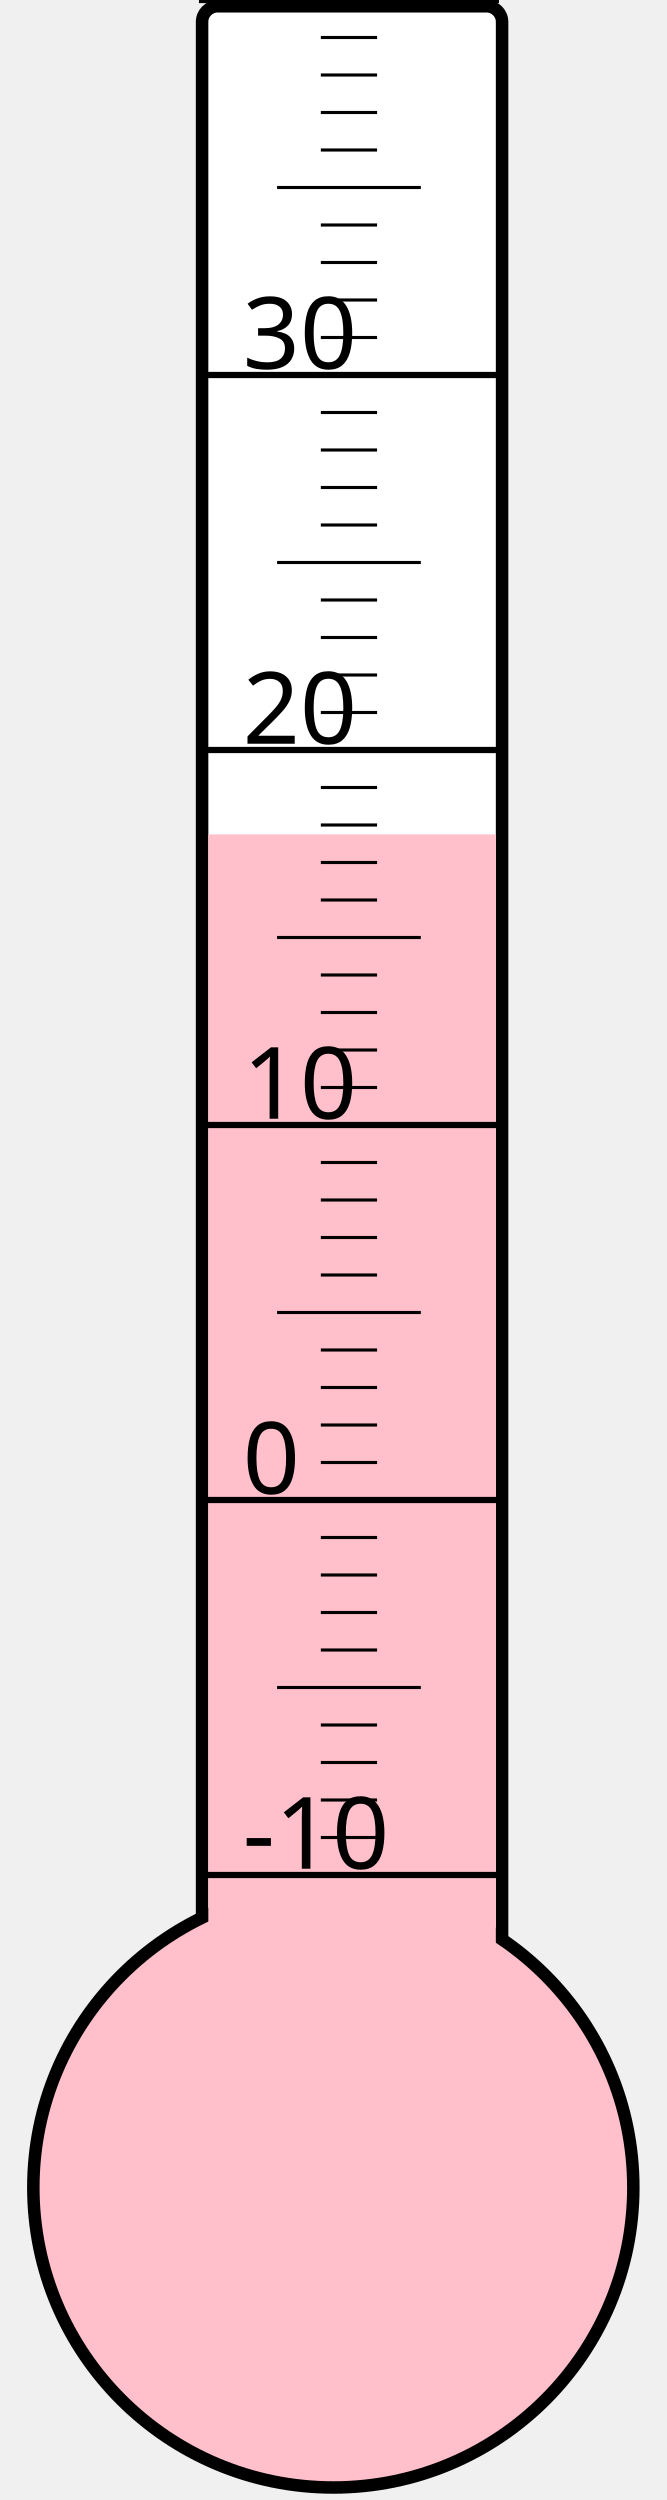
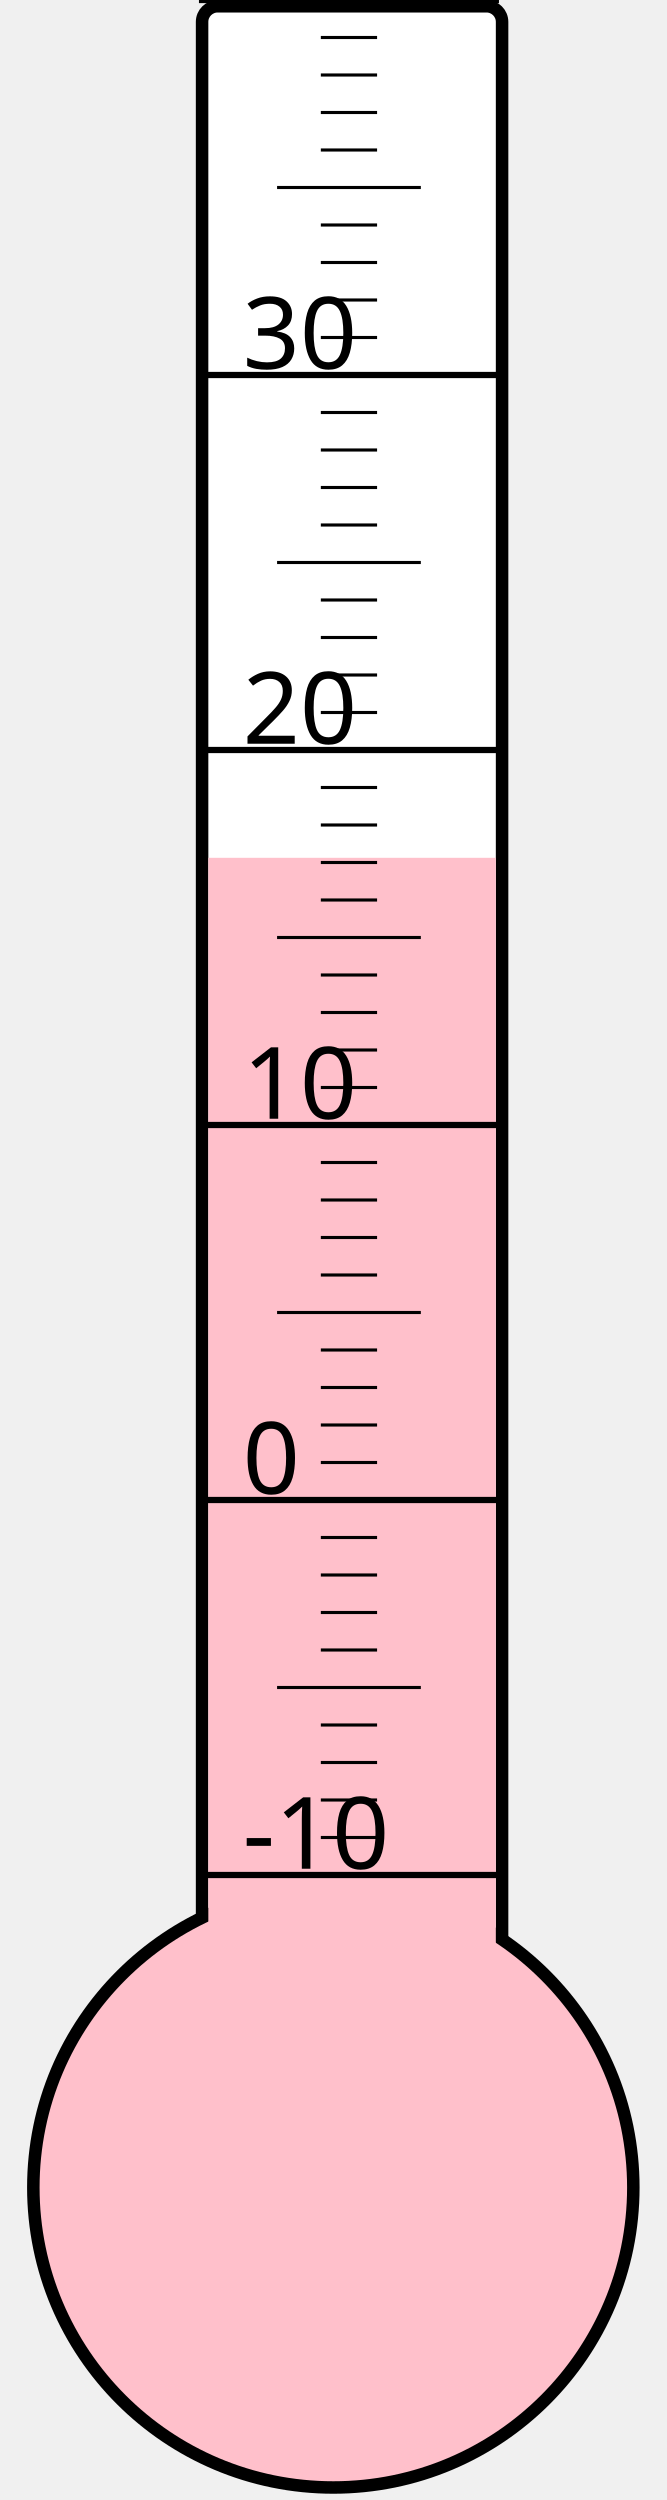
<svg xmlns="http://www.w3.org/2000/svg" width="40px" height="150px" viewBox="0 0 200 800">
  <rect width="200" height="800" x="0" y="0" style="fill: #ffffeb; fill-opacity: 0;" />
  <rect width="96" height="680" x="58" y="2" rx="5" ry="5" style="fill: white; fill-opacity: 1; stroke: black; stroke-width: 4;" />
  <circle cx="100" cy="700" r="96" style="fill: pink; stroke: black; stroke-width: 4;" />
-   <rect width="92" height="433.0" x="60" y="267.0" style="fill: pink; fill-opacity: 1; stroke-width: 0;" />
+   <rect width="92" height="425.5" x="60" y="274.5" style="fill: pink; fill-opacity: 1; stroke-width: 0;" />
  <text x="71" y="598" style="font-family: sans-serif; font-size: 24pt;">-10</text>
  <text x="71" y="478" style="font-family: sans-serif; font-size: 24pt;">0</text>
  <text x="71" y="358" style="font-family: sans-serif; font-size: 24pt;">10</text>
  <text x="71" y="238" style="font-family: sans-serif; font-size: 24pt;">20</text>
  <text x="71" y="118" style="font-family: sans-serif; font-size: 24pt;">30</text>
  <g style="stroke: black;">
    <line x1="57" y1="600" x2="153" y2="600" style="stroke-width: 2;" />
    <line x1="96" y1="588" x2="114" y2="588" style="stroke-width: 1;" />
    <line x1="96" y1="576" x2="114" y2="576" style="stroke-width: 1;" />
    <line x1="96" y1="564" x2="114" y2="564" style="stroke-width: 1;" />
    <line x1="96" y1="552" x2="114" y2="552" style="stroke-width: 1;" />
    <line x1="82" y1="540" x2="128" y2="540" style="stroke-width: 1;" />
    <line x1="96" y1="528" x2="114" y2="528" style="stroke-width: 1;" />
    <line x1="96" y1="516" x2="114" y2="516" style="stroke-width: 1;" />
    <line x1="96" y1="504" x2="114" y2="504" style="stroke-width: 1;" />
    <line x1="96" y1="492" x2="114" y2="492" style="stroke-width: 1;" />
    <line x1="57" y1="480" x2="153" y2="480" style="stroke-width: 2;" />
    <line x1="96" y1="468" x2="114" y2="468" style="stroke-width: 1;" />
    <line x1="96" y1="456" x2="114" y2="456" style="stroke-width: 1;" />
    <line x1="96" y1="444" x2="114" y2="444" style="stroke-width: 1;" />
    <line x1="96" y1="432" x2="114" y2="432" style="stroke-width: 1;" />
    <line x1="82" y1="420" x2="128" y2="420" style="stroke-width: 1;" />
    <line x1="96" y1="408" x2="114" y2="408" style="stroke-width: 1;" />
    <line x1="96" y1="396" x2="114" y2="396" style="stroke-width: 1;" />
    <line x1="96" y1="384" x2="114" y2="384" style="stroke-width: 1;" />
    <line x1="96" y1="372" x2="114" y2="372" style="stroke-width: 1;" />
    <line x1="57" y1="360" x2="153" y2="360" style="stroke-width: 2;" />
    <line x1="96" y1="348" x2="114" y2="348" style="stroke-width: 1;" />
    <line x1="96" y1="336" x2="114" y2="336" style="stroke-width: 1;" />
    <line x1="96" y1="324" x2="114" y2="324" style="stroke-width: 1;" />
    <line x1="96" y1="312" x2="114" y2="312" style="stroke-width: 1;" />
    <line x1="82" y1="300" x2="128" y2="300" style="stroke-width: 1;" />
    <line x1="96" y1="288" x2="114" y2="288" style="stroke-width: 1;" />
    <line x1="96" y1="276" x2="114" y2="276" style="stroke-width: 1;" />
    <line x1="96" y1="264" x2="114" y2="264" style="stroke-width: 1;" />
    <line x1="96" y1="252" x2="114" y2="252" style="stroke-width: 1;" />
    <line x1="57" y1="240" x2="153" y2="240" style="stroke-width: 2;" />
    <line x1="96" y1="228" x2="114" y2="228" style="stroke-width: 1;" />
    <line x1="96" y1="216" x2="114" y2="216" style="stroke-width: 1;" />
    <line x1="96" y1="204" x2="114" y2="204" style="stroke-width: 1;" />
    <line x1="96" y1="192" x2="114" y2="192" style="stroke-width: 1;" />
    <line x1="82" y1="180" x2="128" y2="180" style="stroke-width: 1;" />
    <line x1="96" y1="168" x2="114" y2="168" style="stroke-width: 1;" />
    <line x1="96" y1="156" x2="114" y2="156" style="stroke-width: 1;" />
    <line x1="96" y1="144" x2="114" y2="144" style="stroke-width: 1;" />
    <line x1="96" y1="132" x2="114" y2="132" style="stroke-width: 1;" />
    <line x1="57" y1="120" x2="153" y2="120" style="stroke-width: 2;" />
    <line x1="96" y1="108" x2="114" y2="108" style="stroke-width: 1;" />
    <line x1="96" y1="96" x2="114" y2="96" style="stroke-width: 1;" />
    <line x1="96" y1="84" x2="114" y2="84" style="stroke-width: 1;" />
    <line x1="96" y1="72" x2="114" y2="72" style="stroke-width: 1;" />
    <line x1="82" y1="60" x2="128" y2="60" style="stroke-width: 1;" />
    <line x1="96" y1="48" x2="114" y2="48" style="stroke-width: 1;" />
    <line x1="96" y1="36" x2="114" y2="36" style="stroke-width: 1;" />
    <line x1="96" y1="24" x2="114" y2="24" style="stroke-width: 1;" />
    <line x1="96" y1="12" x2="114" y2="12" style="stroke-width: 1;" />
    <line x1="57" y1="0" x2="153" y2="0" style="stroke-width: 2;" />
  </g>
</svg>
